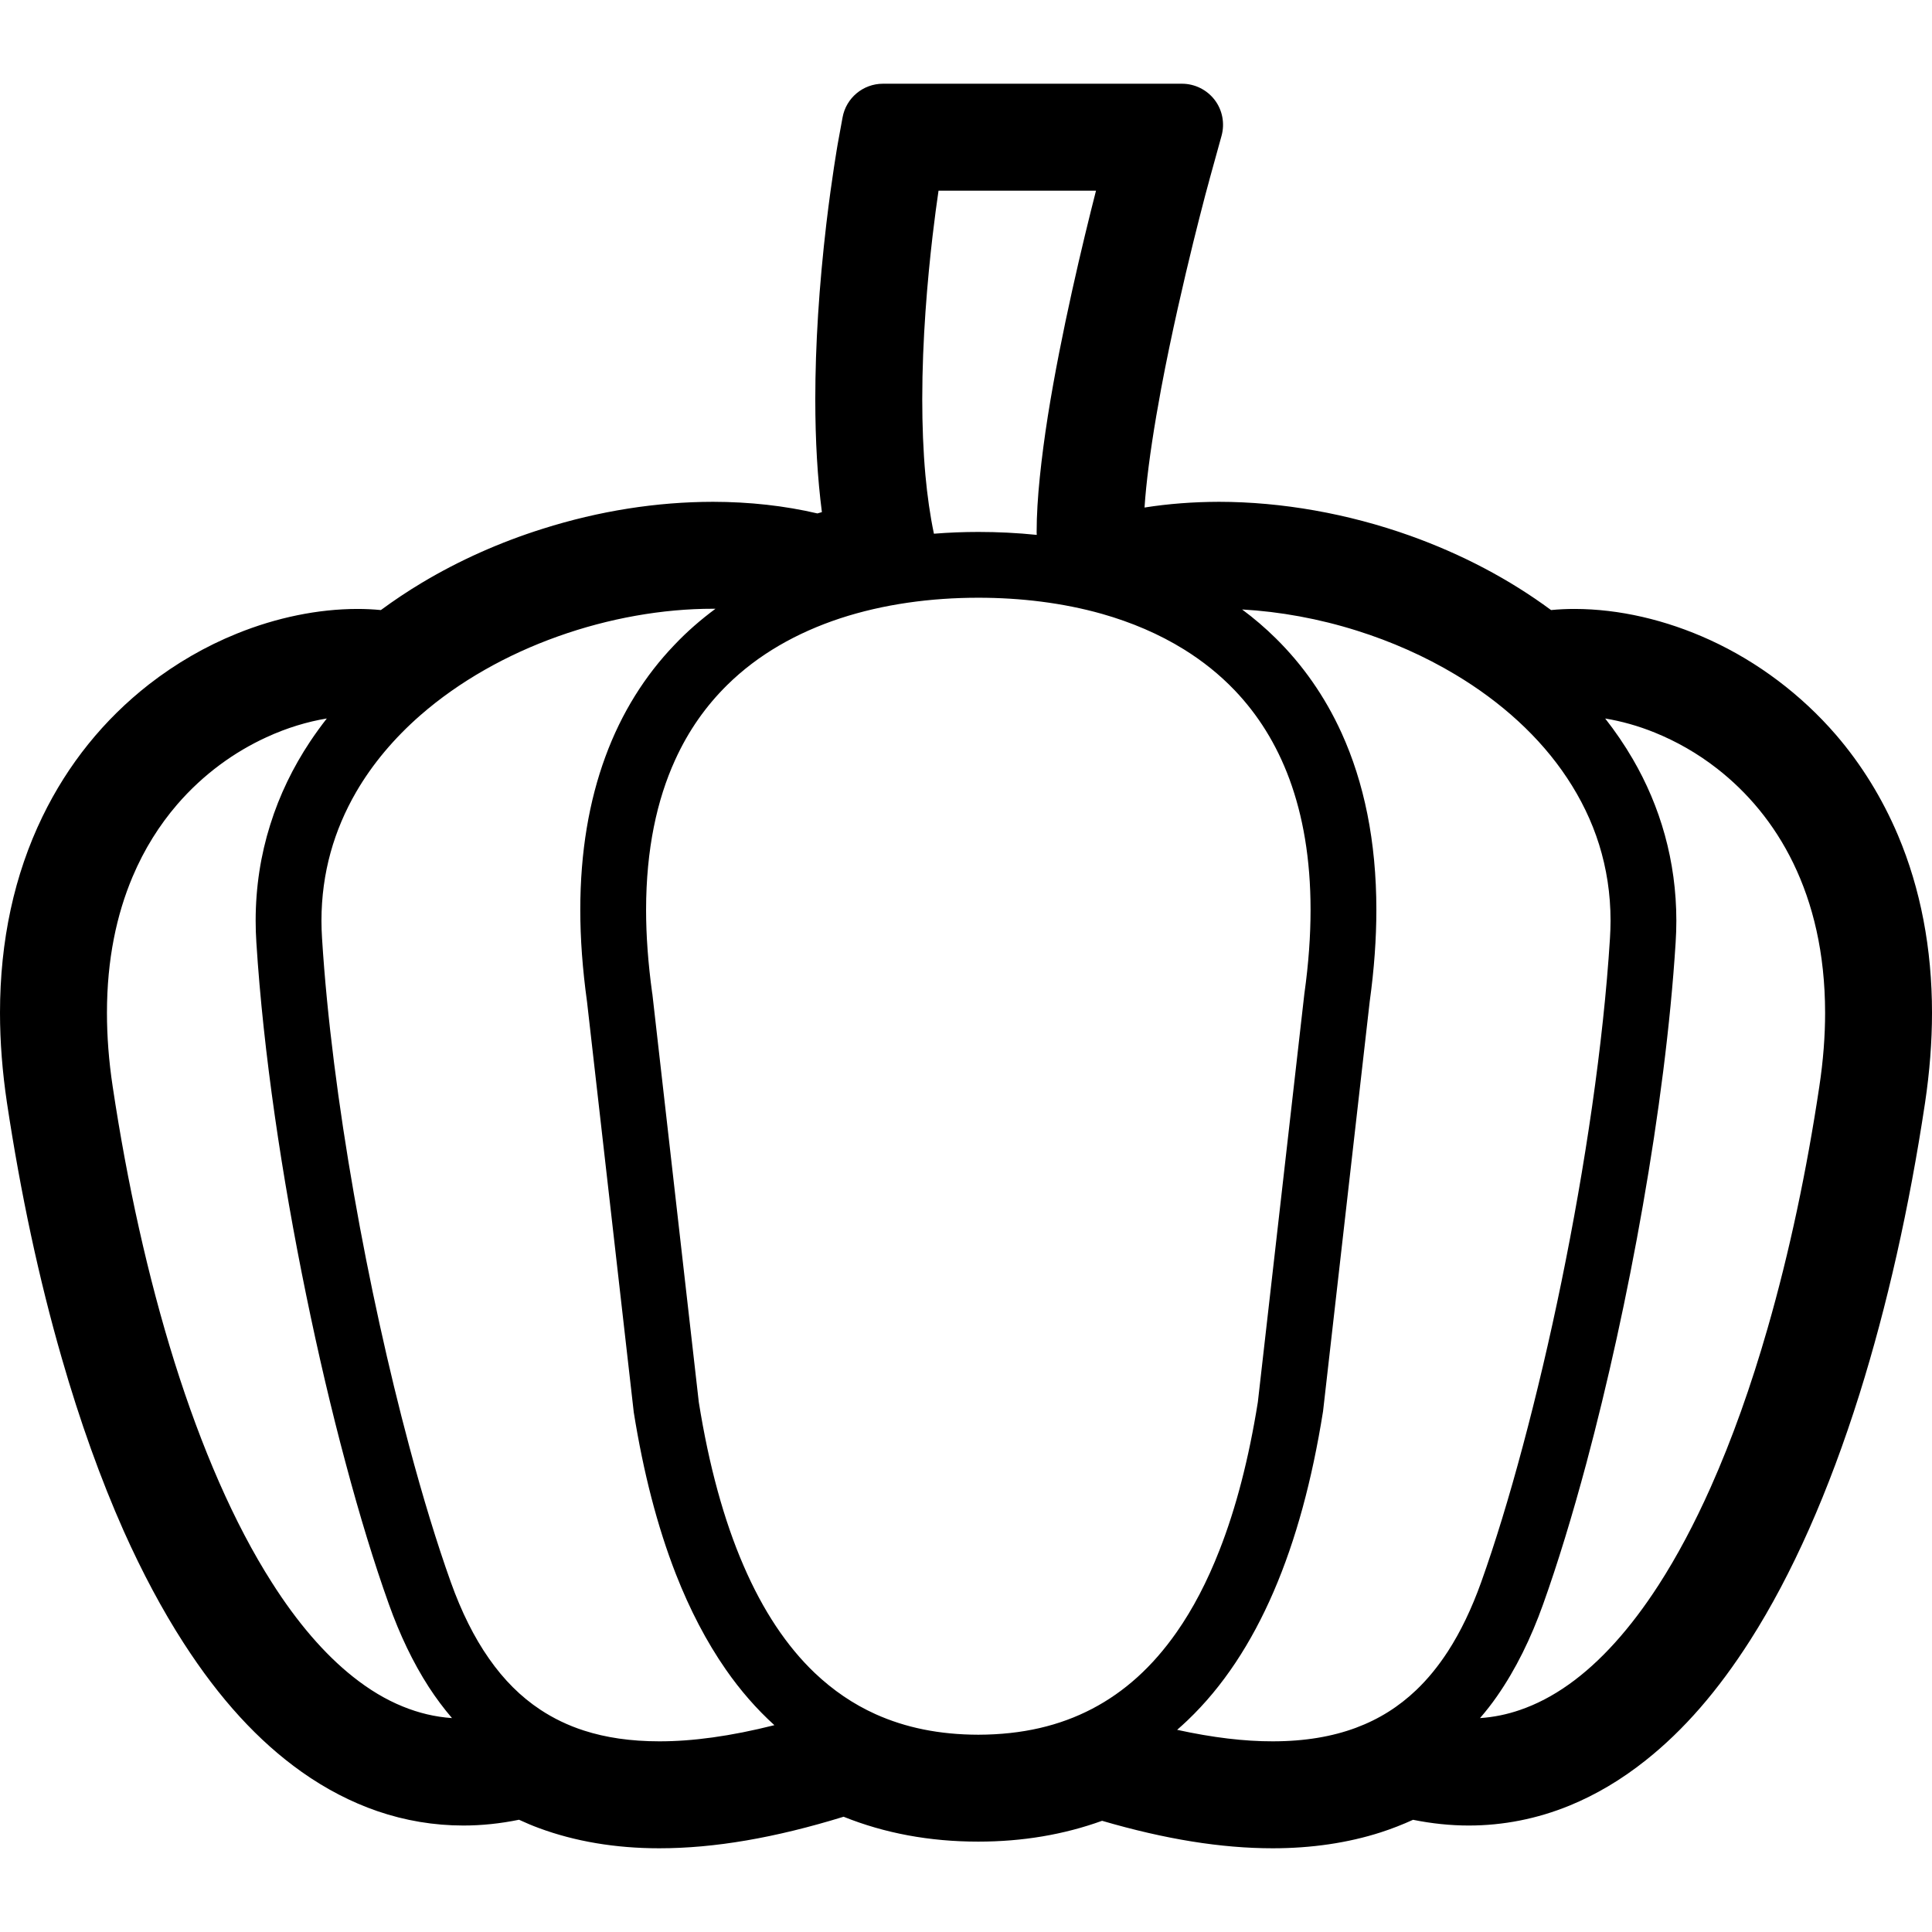
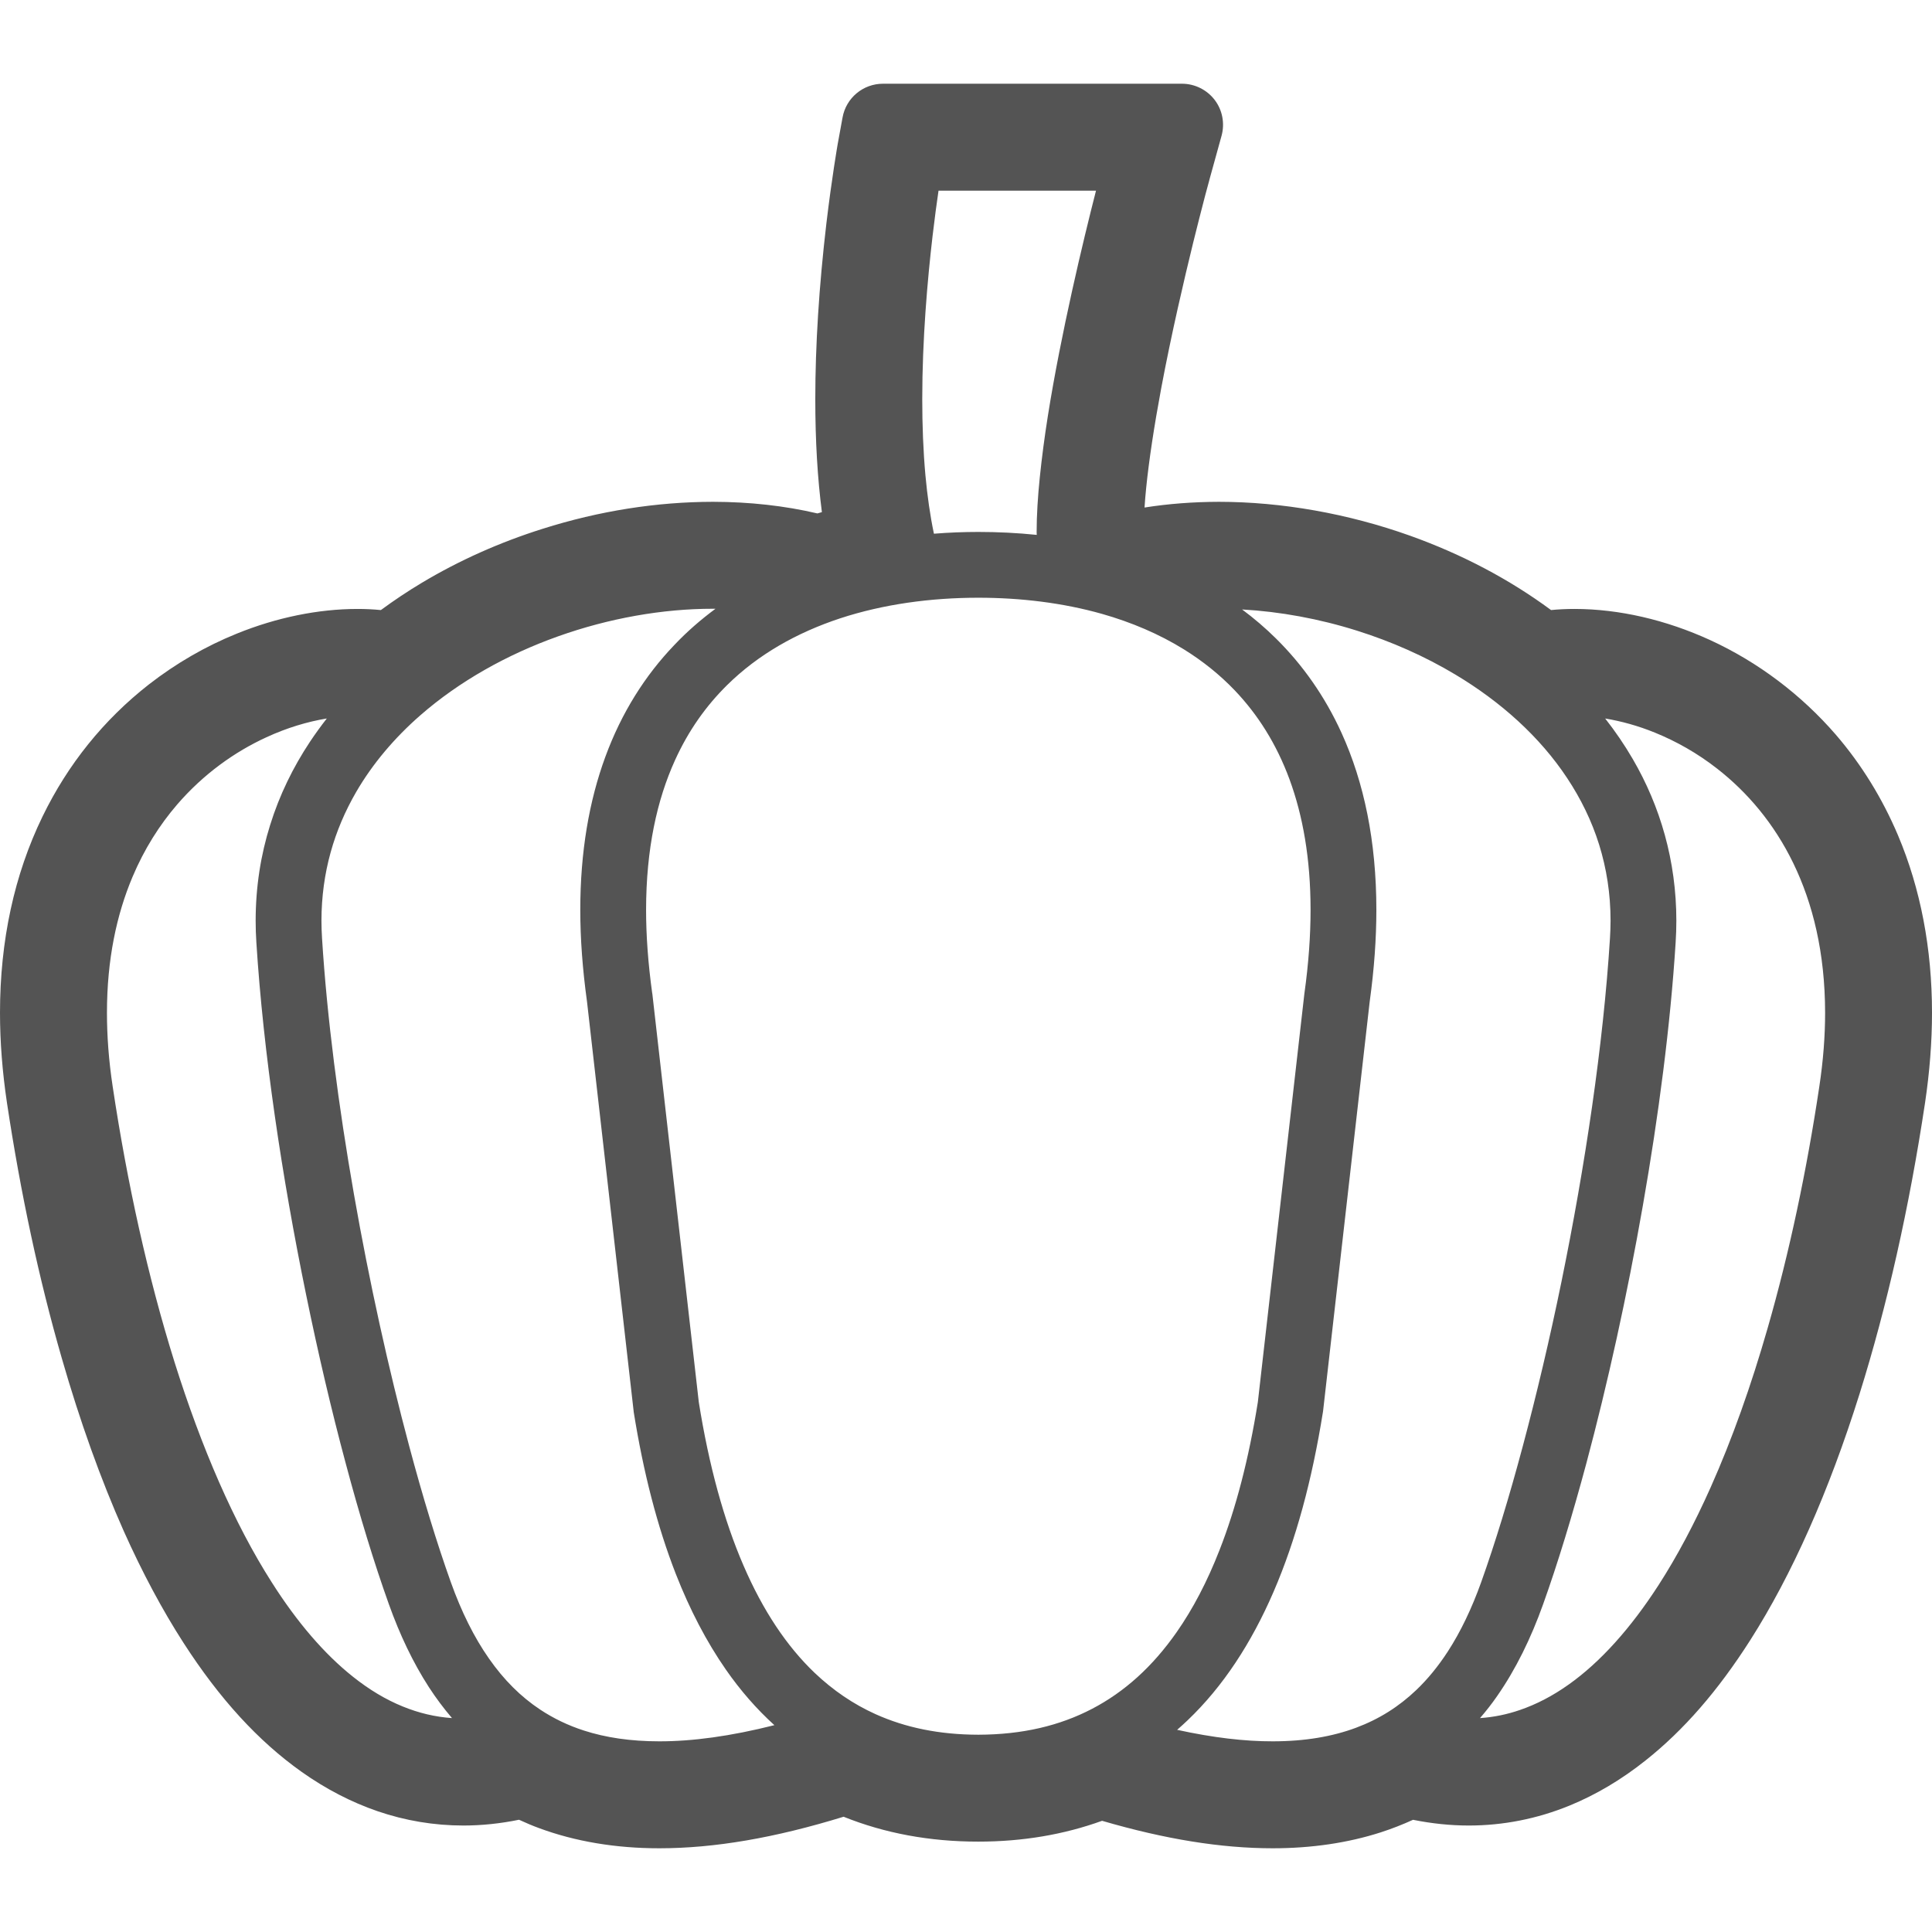
<svg xmlns="http://www.w3.org/2000/svg" version="1.1" id="_x32_" width="800px" height="800px" viewBox="0 0 512 512" xml:space="preserve">
  <style type="text/css">

- 	.st0{fill:#000000;}
+ 	.st0{fill:#545454;}

</style>
  <g>
    <path class="st0" d="M503,221.391c-4.156-9.813-9.688-18.797-16.469-26.672c-9.156-10.594-20.656-19.281-33.328-25.094   c-11.734-5.375-24.141-8.234-35.891-8.25c-2.125,0-4.219,0.094-6.266,0.297c-11.063-8.172-23.609-14.781-37.359-19.703   c-16.469-5.875-33.969-8.969-50.656-8.984c-6.781,0.016-13.391,0.516-19.719,1.516c0.109-1.641,0.25-3.375,0.438-5.219   c0.75-7.375,2.094-16.25,3.984-26.391c2.719-14.5,6.109-28.953,8.453-38.516c1.063-4.313,2.156-8.578,3.219-12.656   c0.406-1.516,0.734-2.719,0.953-3.516l0.234-0.891L323.719,36c0.906-3.281,0.25-6.813-1.813-9.516s-5.281-4.297-8.688-4.297H234   c-5.281,0-9.797,3.781-10.719,8.969l-1.313,7.188c-0.047,0.344-1.5,8.563-2.969,20.875c-1.938,16.563-2.938,32.234-2.938,46.594   c0,11.063,0.594,20.938,1.75,29.906c-0.375,0.094-0.781,0.219-1.188,0.344c-8.672-2.031-17.969-3.063-27.656-3.078   c-14.969,0.016-30.156,2.406-45.125,7.141c-11.375,3.578-22.141,8.391-32.016,14.297c-3.766,2.25-7.406,4.688-10.891,7.25   c-2.063-0.203-4.141-0.297-6.266-0.297c-10.359,0.016-21.375,2.266-31.891,6.531c-8.313,3.359-16.156,7.906-23.313,13.469   C27.5,190.734,18,202.516,11.266,216.391C3.781,231.797,0,249.297,0,268.406c0,7.656,0.625,15.688,1.844,23.844   c3.625,24.031,8.5,46.813,14.531,67.688c4.813,16.75,10.344,32.141,16.406,45.781c4.906,10.969,10.25,20.969,15.875,29.688   c9.563,14.828,19.781,26,31.281,34.156c6.391,4.531,13.156,8.031,20.063,10.406c7.375,2.531,15.031,3.813,22.813,3.813   c4.828,0,9.781-0.516,14.734-1.531c1.766,0.813,3.516,1.563,5.266,2.203c9.563,3.547,20.297,5.359,31.875,5.359   c0.016,0,0.031,0,0.031,0c14.625,0,30.625-2.75,48.844-8.359c10.875,4.375,22.813,6.594,35.625,6.594h0.125   c11.656,0,22.641-1.859,32.75-5.516c16.75,4.891,31.578,7.281,45.219,7.281c10.297,0,19.922-1.422,28.625-4.219   c2.906-0.938,5.781-2.063,8.563-3.328c4.969,1,9.906,1.516,14.781,1.516c9.125,0,18.125-1.781,26.688-5.281   c6.984-2.859,13.766-6.875,20.156-11.969c10.125-8.031,19.188-18.469,27.75-31.891c11.078-17.391,20.813-39.328,28.938-65.188   c7.328-23.391,13.188-49.375,17.375-77.203c1.219-8.156,1.844-16.188,1.844-23.844C512,251.359,508.969,235.531,503,221.391z    M247.141,62.531c0.563-4.766,1.109-8.844,1.578-12h41.734c-1.734,6.781-4.047,16.188-6.359,26.641s-4.641,21.984-6.406,33.094   c-0.875,5.547-1.594,11-2.125,16.172c-0.531,5.188-0.844,10.094-0.844,14.625c0,0.25,0.031,0.469,0.031,0.688   c-5.156-0.531-10.344-0.781-15.469-0.781c-3.938,0-7.859,0.156-11.781,0.469c-1.016-4.828-1.75-10.031-2.25-15.453   c-0.594-6.547-0.844-13.375-0.844-20.188C244.406,89.906,245.781,74.219,247.141,62.531z M106.766,452.25   c-4.516-1.828-8.922-4.469-13.234-7.906c-7.563-6-14.813-14.453-21.469-24.938c-10.031-15.688-18.719-35.859-25.813-58.438   c-7.063-22.563-12.563-47.547-16.375-72.938c-1.063-6.984-1.531-13.516-1.531-19.625c0-14.188,2.578-26.063,6.766-36   c3.141-7.453,7.203-13.813,11.828-19.188c6.969-8.078,15.25-13.984,23.688-17.844c5.406-2.5,10.875-4.125,15.984-4.969   c-1.563,2-3.047,4.047-4.453,6.156c-4.484,6.75-8.094,14.125-10.563,22.063c-2.5,7.938-3.844,16.453-3.844,25.391   c0,1.891,0.063,3.797,0.188,5.734c1.844,29.156,6.781,62.188,13.188,93.375c3.188,15.578,6.734,30.688,10.469,44.594   c3.703,13.906,7.594,26.609,11.469,37.438c2.859,8,6.344,15.375,10.594,21.953c1.875,2.891,3.938,5.641,6.125,8.203   C115.281,455,110.984,453.969,106.766,452.25z M174.719,461.469c-7.641,0-14.219-1-19.938-2.844   c-4.281-1.375-8.094-3.234-11.578-5.531c-5.203-3.438-9.672-7.906-13.609-13.547c-3.938-5.609-7.313-12.406-10.125-20.266   c-3.656-10.234-7.422-22.531-11.031-36.063c-5.438-20.328-10.563-43.438-14.641-66.75c-4.078-23.297-7.141-46.781-8.453-67.813   c-0.094-1.563-0.156-3.125-0.156-4.641c0.016-12.781,3.375-24.063,9.188-34.109c4.375-7.531,10.156-14.344,17.016-20.344   c10.281-8.984,22.953-16.094,36.453-20.906c13.484-4.813,27.781-7.344,41.125-7.328c0.219,0,0.438,0,0.641,0   c-3.859,2.859-7.547,6.047-10.922,9.625c-7.688,8.016-13.969,17.891-18.266,29.609c-4.297,11.688-6.641,25.188-6.641,40.563   c0,7.625,0.594,15.719,1.781,24.313l12.359,108.547l0.016,0.188c2.563,16.031,6.25,30.359,11.172,42.969   c3.703,9.453,8.109,17.922,13.281,25.359c3.828,5.5,8.109,10.406,12.828,14.688C193.594,460.125,183.469,461.484,174.719,461.469z    M289.406,452.859c-8.594,4.484-18.469,6.828-30.125,6.859c-10.375-0.016-19.344-1.891-27.234-5.438   c-5.922-2.672-11.266-6.313-16.172-10.969c-7.344-7.016-13.672-16.438-18.844-28.438c-5.172-11.953-9.156-26.438-11.844-43.297   l-12.313-108.234l-0.031-0.109c-1.094-7.938-1.625-15.313-1.625-22.109c0.016-16.141,2.891-29.156,7.672-39.672   c3.578-7.891,8.25-14.406,13.766-19.859c8.25-8.156,18.531-13.938,29.969-17.719c11.469-3.766,24.063-5.469,36.656-5.469   c11.156,0,22.375,1.344,32.766,4.281c7.797,2.219,15.125,5.328,21.703,9.406c4.938,3.063,9.469,6.672,13.5,10.891   c6.031,6.344,10.984,14.047,14.5,23.594c3.5,9.531,5.563,20.922,5.563,34.547c0,6.797-0.516,14.172-1.625,22.109l-0.016,0.109   l-12.328,108.219c-2.391,15-5.797,28.109-10.156,39.219c-3.266,8.375-7.063,15.609-11.344,21.734   C305.422,441.703,298,448.375,289.406,452.859z M383.703,437.641c-2.547,3.922-5.328,7.328-8.391,10.25   c-4.594,4.375-9.797,7.688-16,10c-6.188,2.297-13.438,3.578-22.031,3.578c-7.422,0.016-15.844-0.969-25.328-3.047   c0.938-0.828,1.859-1.641,2.766-2.516c9.375-8.938,16.906-20.438,22.813-34.125s10.188-29.578,13.063-47.609l0.031-0.188   l12.359-108.547c1.188-8.594,1.766-16.688,1.766-24.313c0-18.219-3.281-33.813-9.219-46.875   c-4.469-9.813-10.406-18.156-17.406-25.063c-2.813-2.781-5.813-5.344-8.953-7.672c10.016,0.563,20.406,2.453,30.453,5.625   c9.094,2.859,17.938,6.766,26,11.594c12.109,7.234,22.469,16.547,29.688,27.469c3.625,5.469,6.5,11.328,8.469,17.625   c1.953,6.281,3.031,12.984,3.031,20.188c0,1.516-0.063,3.078-0.156,4.641l0,0c-1.75,28.031-6.594,60.453-12.844,90.969   c-3.125,15.25-6.625,30.047-10.25,43.594c-3.609,13.531-7.375,25.828-11.031,36.063   C390.031,426.266,387.094,432.406,383.703,437.641z M482.125,288.031c-3.313,22.109-7.906,43.906-13.719,64.063   c-4.344,15.141-9.391,29.344-15.063,42.063c-4.266,9.563-8.875,18.266-13.797,25.891c-7.391,11.453-15.453,20.453-23.859,26.391   c-4.219,3-8.5,5.219-12.875,6.719c-3.438,1.188-6.938,1.906-10.594,2.156c1.594-1.844,3.094-3.75,4.5-5.781   c5-7.172,9-15.375,12.219-24.375c3.875-10.828,7.75-23.531,11.484-37.438c5.578-20.875,10.797-44.438,14.953-68.234   c4.172-23.813,7.313-47.859,8.688-69.734l0,0c0.125-1.938,0.188-3.844,0.188-5.734c0-15.891-4.281-30.391-11.547-42.859   c-2.188-3.766-4.641-7.344-7.313-10.75c4.234,0.703,8.703,1.922,13.188,3.75c5.609,2.281,11.25,5.438,16.516,9.563   c7.906,6.172,15,14.422,20.156,25.047c5.156,10.641,8.406,23.672,8.422,39.641C483.672,274.516,483.188,281.047,482.125,288.031z" />
  </g>
</svg>
